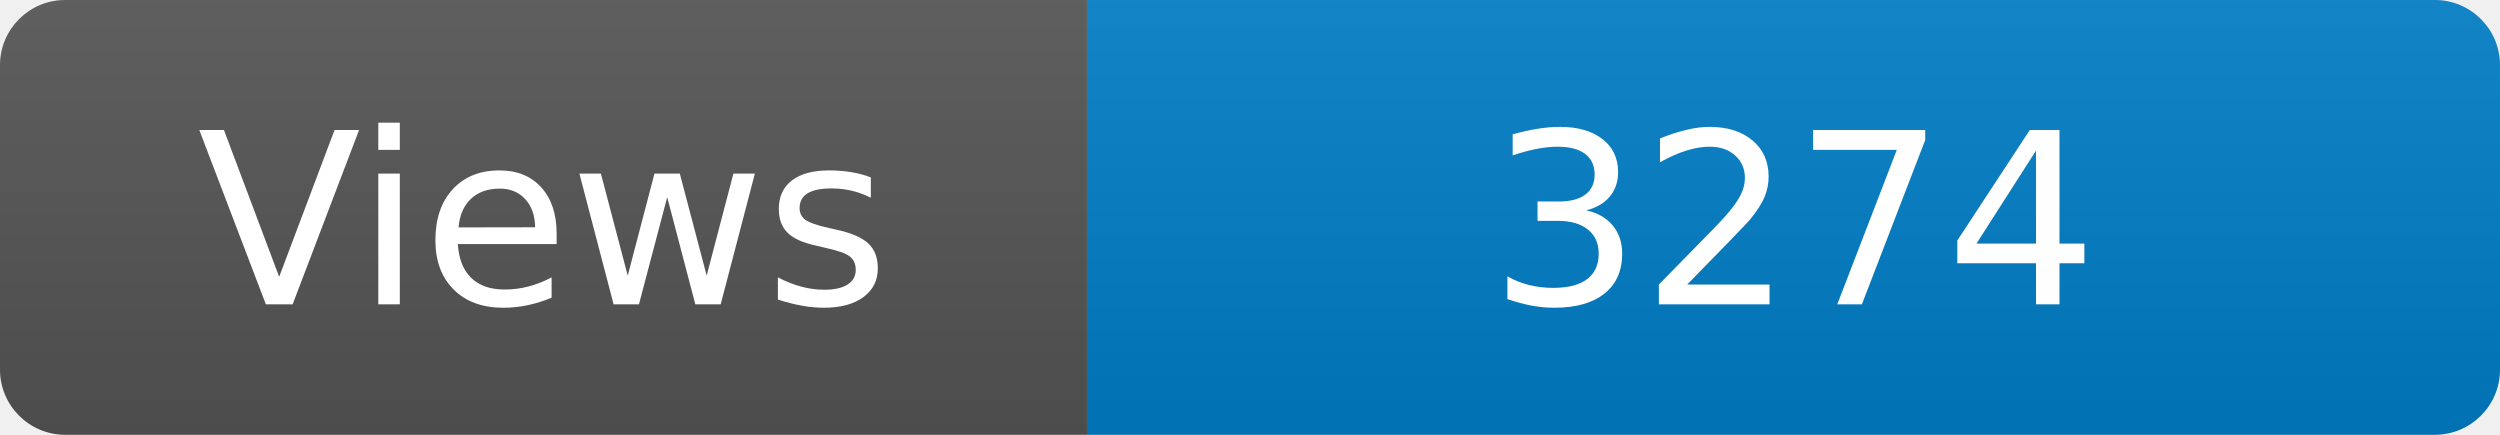
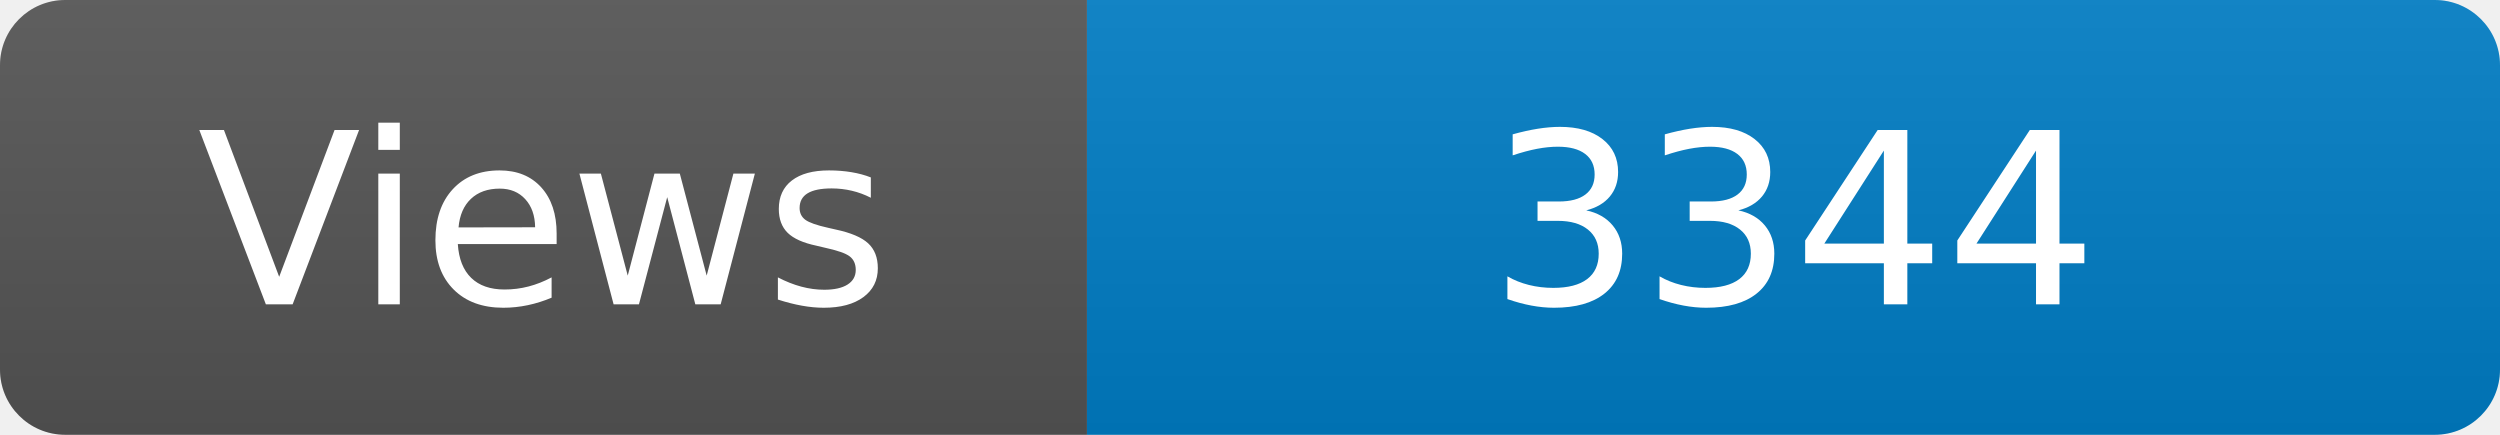
<svg xmlns="http://www.w3.org/2000/svg" width="115" height="20" role="img" aria-label="Maintained?: yes">
  <linearGradient id="s" x2="0" y2="100%">
    <stop offset="0" stop-color="#bbb" stop-opacity=".1" />
    <stop offset="1" stop-opacity=".1" />
  </linearGradient>
  <clipPath id="r">
    <rect width="115" height="20" rx="3" fill="#fff" />
  </clipPath>
  <g clip-path="url(#r)">
    <rect width="50" height="20" fill="#555" />
    <rect x="50" width="160" height="20" fill="#007ec6" />
    <rect width="115" height="20" fill="url(#s)" />
  </g>
  <g fill="#fff" text-anchor="middle" font-family="Verdana,Geneva,DejaVu Sans,sans-serif" font-size="110">
    <text x="250" y="140" transform="scale(.1)" fill="#fff">Views</text>
-     <text x="825" y="140" transform="scale(.1)" fill="#fff">3274</text>
+     <text x="825" y="140" transform="scale(.1)" fill="#fff">3344</text>
  </g>
</svg>
